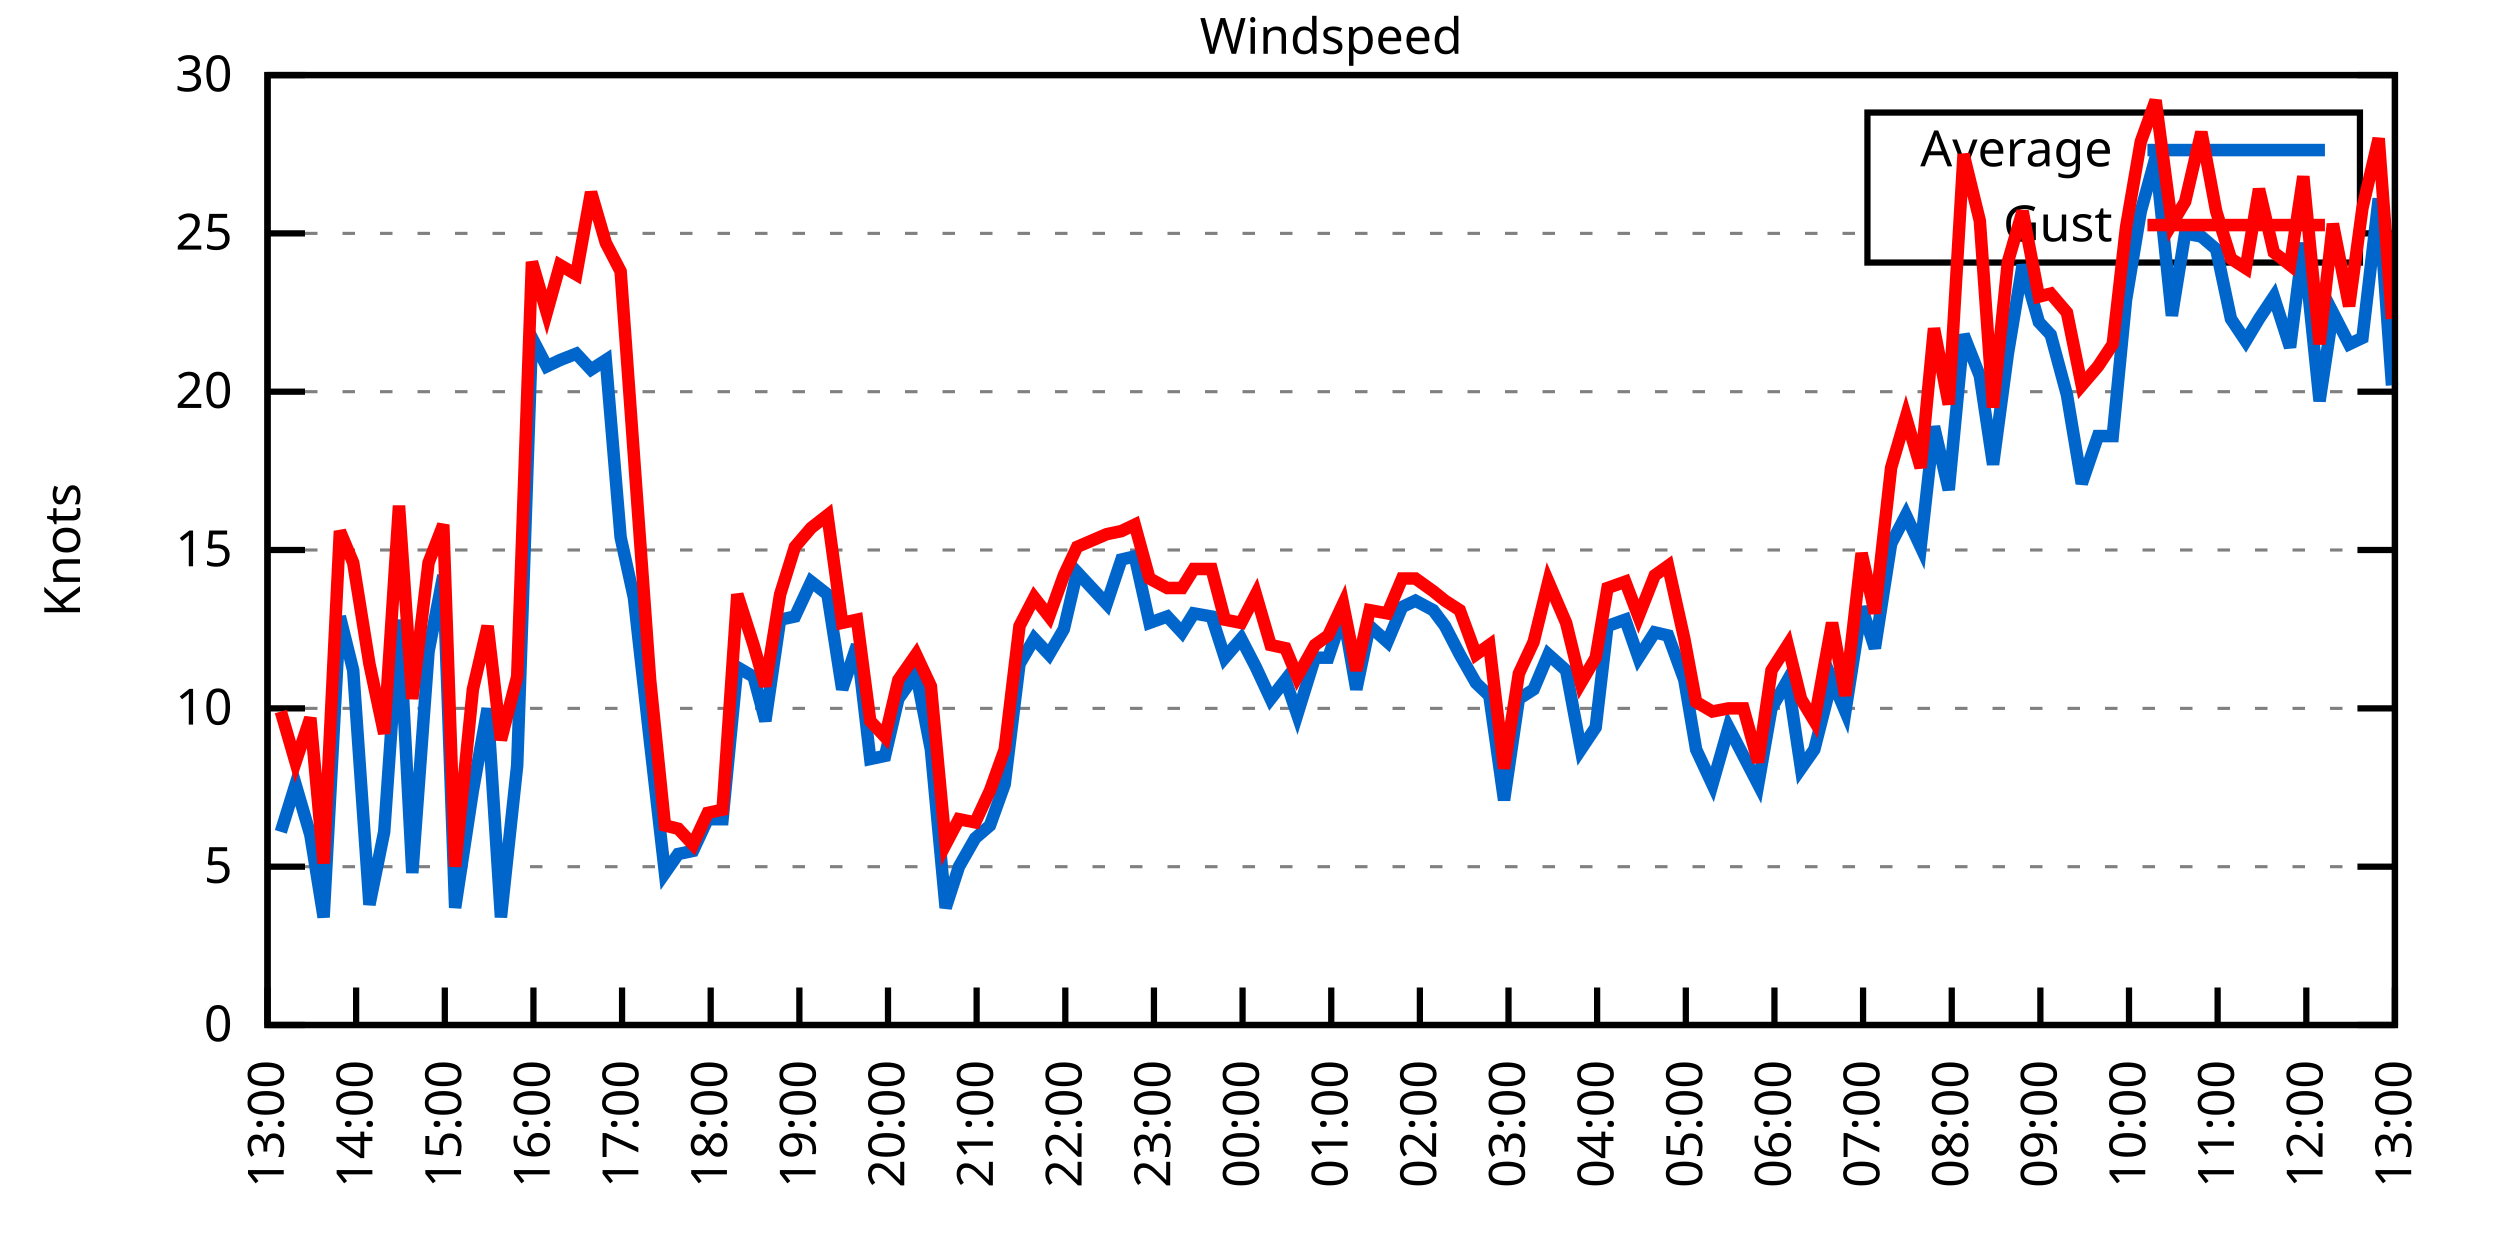
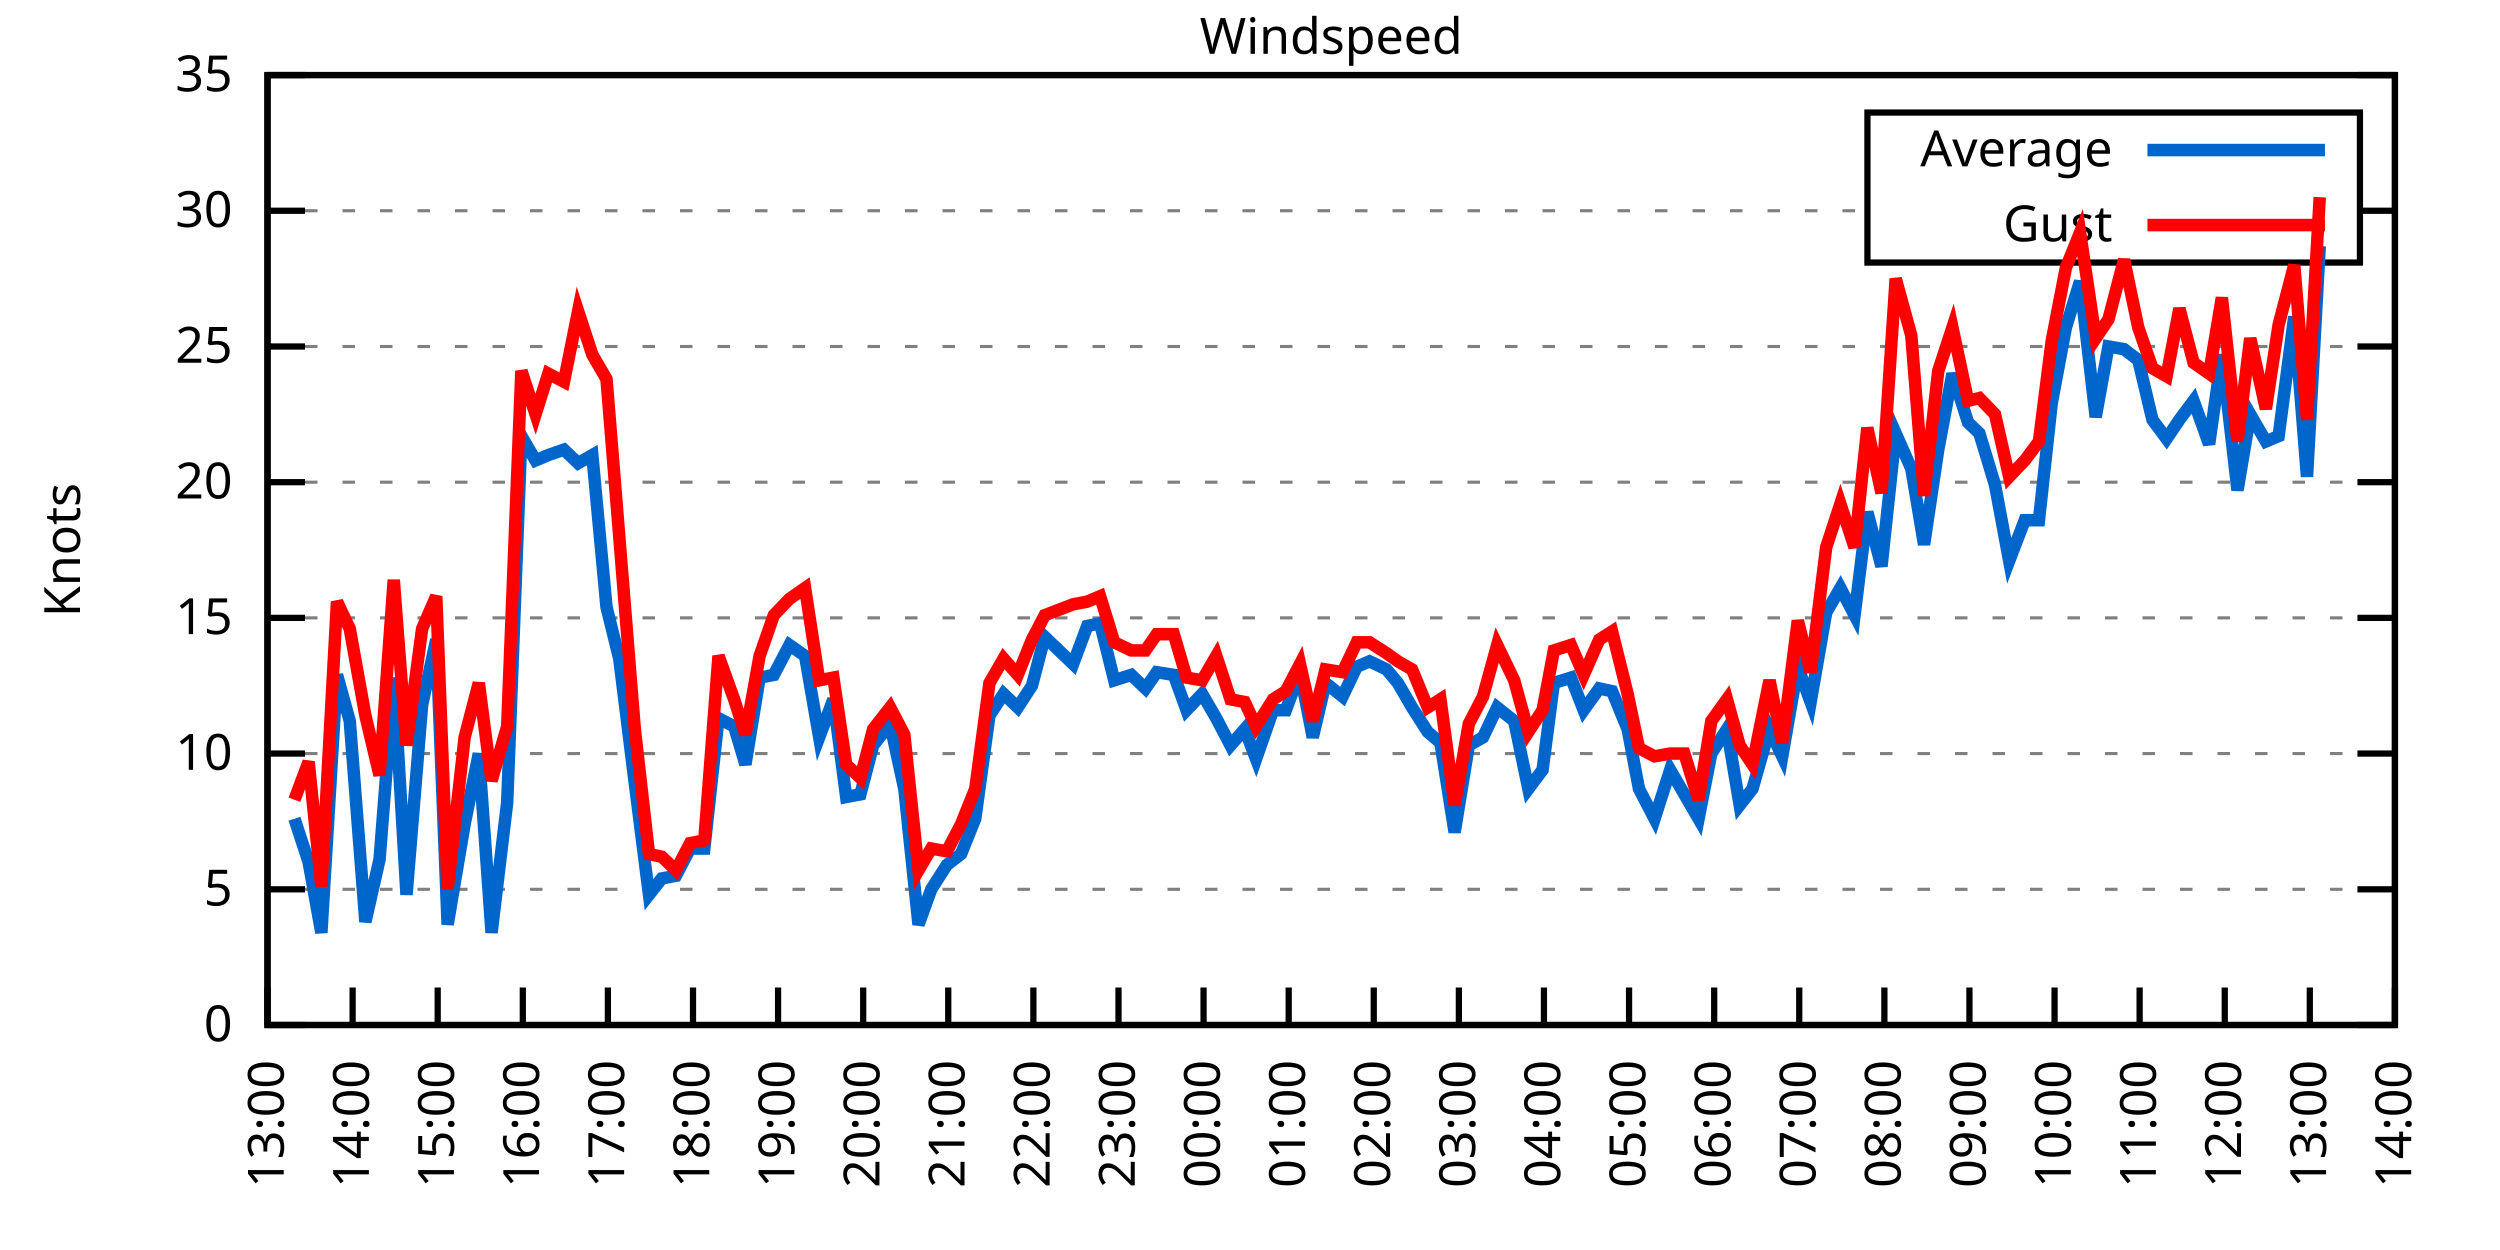
<svg xmlns="http://www.w3.org/2000/svg" xmlns:xlink="http://www.w3.org/1999/xlink" width="400" height="200" viewBox="0 0 400 200">
  <g id="gnuplot_canvas">
    <rect x="0" y="0" width="400" height="200" fill="none" />
    <defs>
      <circle id="gpDot" r="0.5" stroke-width="0.5" stroke="currentColor" />
      <path id="gpPt0" stroke-width="0.333" stroke="currentColor" d="M-1,0 h2 M0,-1 v2" />
      <path id="gpPt1" stroke-width="0.333" stroke="currentColor" d="M-1,-1 L1,1 M1,-1 L-1,1" />
      <path id="gpPt2" stroke-width="0.333" stroke="currentColor" d="M-1,0 L1,0 M0,-1 L0,1 M-1,-1 L1,1 M-1,1 L1,-1" />
      <rect id="gpPt3" stroke-width="0.333" stroke="currentColor" x="-1" y="-1" width="2" height="2" />
      <rect id="gpPt4" stroke-width="0.333" stroke="currentColor" fill="currentColor" x="-1" y="-1" width="2" height="2" />
      <circle id="gpPt5" stroke-width="0.333" stroke="currentColor" cx="0" cy="0" r="1" />
      <use xlink:href="#gpPt5" id="gpPt6" fill="currentColor" stroke="none" />
      <path id="gpPt7" stroke-width="0.333" stroke="currentColor" d="M0,-1.33 L-1.33,0.67 L1.33,0.67 z" />
      <use xlink:href="#gpPt7" id="gpPt8" fill="currentColor" stroke="none" />
      <use xlink:href="#gpPt7" id="gpPt9" stroke="currentColor" transform="rotate(180)" />
      <use xlink:href="#gpPt9" id="gpPt10" fill="currentColor" stroke="none" />
      <use xlink:href="#gpPt3" id="gpPt11" stroke="currentColor" transform="rotate(45)" />
      <use xlink:href="#gpPt11" id="gpPt12" fill="currentColor" stroke="none" />
      <path id="gpPt13" stroke-width="0.333" stroke="currentColor" d="M0,1.330 L1.265,0.411 L0.782,-1.067 L-0.782,-1.076 L-1.265,0.411 z" />
      <use xlink:href="#gpPt13" id="gpPt14" fill="currentColor" stroke="none" />
      <filter id="textbox" filterUnits="objectBoundingBox" x="0" y="0" height="1" width="1">
        <feFlood flood-color="white" flood-opacity="1" result="bgnd" />
        <feComposite in="SourceGraphic" in2="bgnd" operator="atop" />
      </filter>
      <filter id="greybox" filterUnits="objectBoundingBox" x="0" y="0" height="1" width="1">
        <feFlood flood-color="lightgrey" flood-opacity="1" result="grey" />
        <feComposite in="SourceGraphic" in2="grey" operator="atop" />
      </filter>
    </defs>
    <g fill="none" color="white" stroke="currentColor" stroke-width="1.00" stroke-linecap="butt" stroke-linejoin="miter">
</g>
    <g fill="none" color="black" stroke="currentColor" stroke-width="1.00" stroke-linecap="butt" stroke-linejoin="miter">
      <g stroke="none" shape-rendering="crispEdges">
        <polygon fill="rgb(255, 255, 255)" points="42.80,164.00 383.18,164.00 383.18,12.02 42.80,12.02 " />
      </g>
    </g>
    <g fill="none" color="black" stroke="currentColor" stroke-width="1.00" stroke-linecap="butt" stroke-linejoin="miter">
</g>
    <g fill="none" color="black" stroke="black" stroke-width="0.50" stroke-linecap="butt" stroke-linejoin="miter">
</g>
    <g fill="none" color="gray" stroke="currentColor" stroke-width="0.50" stroke-linecap="butt" stroke-linejoin="miter">
      <path stroke="gray" stroke-dasharray="2,4" class="gridline" d="M42.80,164.00 L383.19,164.00  " />
    </g>
    <g fill="none" color="gray" stroke="gray" stroke-width="1.00" stroke-linecap="butt" stroke-linejoin="miter">
</g>
    <g fill="none" color="black" stroke="currentColor" stroke-width="1.00" stroke-linecap="butt" stroke-linejoin="miter">
      <path stroke="black" d="M42.80,164.00 L48.80,164.00 M383.19,164.00 L377.19,164.00  " />
      <g transform="translate(37.20,166.60)" stroke="none" fill="black" font-family="Sans" font-size="8.00" text-anchor="end">
        <text>
          <tspan font-family="Sans"> 0</tspan>
        </text>
      </g>
    </g>
    <g fill="none" color="black" stroke="currentColor" stroke-width="1.00" stroke-linecap="butt" stroke-linejoin="miter">
</g>
    <g fill="none" color="black" stroke="black" stroke-width="0.50" stroke-linecap="butt" stroke-linejoin="miter">
</g>
    <g fill="none" color="gray" stroke="currentColor" stroke-width="0.50" stroke-linecap="butt" stroke-linejoin="miter">
-       <path stroke="gray" stroke-dasharray="2,4" class="gridline" d="M42.80,138.67 L383.19,138.67  " />
-     </g>
-     <g fill="none" color="gray" stroke="gray" stroke-width="1.00" stroke-linecap="butt" stroke-linejoin="miter">
- </g>
-     <g fill="none" color="black" stroke="currentColor" stroke-width="1.00" stroke-linecap="butt" stroke-linejoin="miter">
-       <path stroke="black" d="M42.80,138.67 L48.80,138.67 M383.19,138.67 L377.19,138.67  " />
-       <g transform="translate(37.20,141.27)" stroke="none" fill="black" font-family="Sans" font-size="8.00" text-anchor="end">
+       <path stroke="gray" stroke-dasharray="2,4" class="gridline" d="M42.80,142.29 L383.19,142.29  " />
+     </g>
+     <g fill="none" color="gray" stroke="gray" stroke-width="1.00" stroke-linecap="butt" stroke-linejoin="miter">
+ </g>
+     <g fill="none" color="black" stroke="currentColor" stroke-width="1.00" stroke-linecap="butt" stroke-linejoin="miter">
+       <path stroke="black" d="M42.80,142.29 L48.80,142.29 M383.19,142.29 L377.19,142.29  " />
+       <g transform="translate(37.20,144.89)" stroke="none" fill="black" font-family="Sans" font-size="8.00" text-anchor="end">
        <text>
          <tspan font-family="Sans"> 5</tspan>
        </text>
      </g>
    </g>
    <g fill="none" color="black" stroke="currentColor" stroke-width="1.00" stroke-linecap="butt" stroke-linejoin="miter">
</g>
    <g fill="none" color="black" stroke="black" stroke-width="0.50" stroke-linecap="butt" stroke-linejoin="miter">
</g>
    <g fill="none" color="gray" stroke="currentColor" stroke-width="0.50" stroke-linecap="butt" stroke-linejoin="miter">
-       <path stroke="gray" stroke-dasharray="2,4" class="gridline" d="M42.80,113.34 L383.19,113.34  " />
-     </g>
-     <g fill="none" color="gray" stroke="gray" stroke-width="1.00" stroke-linecap="butt" stroke-linejoin="miter">
- </g>
-     <g fill="none" color="black" stroke="currentColor" stroke-width="1.00" stroke-linecap="butt" stroke-linejoin="miter">
-       <path stroke="black" d="M42.80,113.34 L48.80,113.34 M383.19,113.34 L377.19,113.34  " />
-       <g transform="translate(37.20,115.94)" stroke="none" fill="black" font-family="Sans" font-size="8.00" text-anchor="end">
+       <path stroke="gray" stroke-dasharray="2,4" class="gridline" d="M42.80,120.57 L383.19,120.57  " />
+     </g>
+     <g fill="none" color="gray" stroke="gray" stroke-width="1.00" stroke-linecap="butt" stroke-linejoin="miter">
+ </g>
+     <g fill="none" color="black" stroke="currentColor" stroke-width="1.00" stroke-linecap="butt" stroke-linejoin="miter">
+       <path stroke="black" d="M42.80,120.57 L48.80,120.57 M383.19,120.57 L377.19,120.57  " />
+       <g transform="translate(37.20,123.17)" stroke="none" fill="black" font-family="Sans" font-size="8.00" text-anchor="end">
        <text>
          <tspan font-family="Sans"> 10</tspan>
        </text>
      </g>
    </g>
    <g fill="none" color="black" stroke="currentColor" stroke-width="1.00" stroke-linecap="butt" stroke-linejoin="miter">
</g>
    <g fill="none" color="black" stroke="black" stroke-width="0.50" stroke-linecap="butt" stroke-linejoin="miter">
</g>
    <g fill="none" color="gray" stroke="currentColor" stroke-width="0.50" stroke-linecap="butt" stroke-linejoin="miter">
-       <path stroke="gray" stroke-dasharray="2,4" class="gridline" d="M42.80,88.00 L383.19,88.00  " />
-     </g>
-     <g fill="none" color="gray" stroke="gray" stroke-width="1.00" stroke-linecap="butt" stroke-linejoin="miter">
- </g>
-     <g fill="none" color="black" stroke="currentColor" stroke-width="1.00" stroke-linecap="butt" stroke-linejoin="miter">
-       <path stroke="black" d="M42.80,88.00 L48.80,88.00 M383.19,88.00 L377.19,88.00  " />
-       <g transform="translate(37.20,90.60)" stroke="none" fill="black" font-family="Sans" font-size="8.00" text-anchor="end">
+       <path stroke="gray" stroke-dasharray="2,4" class="gridline" d="M42.80,98.86 L383.19,98.86  " />
+     </g>
+     <g fill="none" color="gray" stroke="gray" stroke-width="1.00" stroke-linecap="butt" stroke-linejoin="miter">
+ </g>
+     <g fill="none" color="black" stroke="currentColor" stroke-width="1.00" stroke-linecap="butt" stroke-linejoin="miter">
+       <path stroke="black" d="M42.80,98.86 L48.80,98.86 M383.19,98.86 L377.19,98.86  " />
+       <g transform="translate(37.20,101.46)" stroke="none" fill="black" font-family="Sans" font-size="8.00" text-anchor="end">
        <text>
          <tspan font-family="Sans"> 15</tspan>
        </text>
      </g>
    </g>
    <g fill="none" color="black" stroke="currentColor" stroke-width="1.00" stroke-linecap="butt" stroke-linejoin="miter">
</g>
    <g fill="none" color="black" stroke="black" stroke-width="0.50" stroke-linecap="butt" stroke-linejoin="miter">
</g>
    <g fill="none" color="gray" stroke="currentColor" stroke-width="0.50" stroke-linecap="butt" stroke-linejoin="miter">
-       <path stroke="gray" stroke-dasharray="2,4" class="gridline" d="M42.80,62.67 L383.19,62.67  " />
-     </g>
-     <g fill="none" color="gray" stroke="gray" stroke-width="1.00" stroke-linecap="butt" stroke-linejoin="miter">
- </g>
-     <g fill="none" color="black" stroke="currentColor" stroke-width="1.00" stroke-linecap="butt" stroke-linejoin="miter">
-       <path stroke="black" d="M42.80,62.67 L48.80,62.67 M383.19,62.67 L377.19,62.67  " />
-       <g transform="translate(37.20,65.27)" stroke="none" fill="black" font-family="Sans" font-size="8.00" text-anchor="end">
+       <path stroke="gray" stroke-dasharray="2,4" class="gridline" d="M42.80,77.15 L383.19,77.15  " />
+     </g>
+     <g fill="none" color="gray" stroke="gray" stroke-width="1.00" stroke-linecap="butt" stroke-linejoin="miter">
+ </g>
+     <g fill="none" color="black" stroke="currentColor" stroke-width="1.00" stroke-linecap="butt" stroke-linejoin="miter">
+       <path stroke="black" d="M42.80,77.15 L48.80,77.15 M383.19,77.15 L377.19,77.15  " />
+       <g transform="translate(37.20,79.75)" stroke="none" fill="black" font-family="Sans" font-size="8.00" text-anchor="end">
        <text>
          <tspan font-family="Sans"> 20</tspan>
        </text>
      </g>
    </g>
    <g fill="none" color="black" stroke="currentColor" stroke-width="1.00" stroke-linecap="butt" stroke-linejoin="miter">
</g>
    <g fill="none" color="black" stroke="black" stroke-width="0.50" stroke-linecap="butt" stroke-linejoin="miter">
</g>
    <g fill="none" color="gray" stroke="currentColor" stroke-width="0.50" stroke-linecap="butt" stroke-linejoin="miter">
-       <path stroke="gray" stroke-dasharray="2,4" class="gridline" d="M42.80,37.34 L298.79,37.34 M377.59,37.34 L383.19,37.34  " />
-     </g>
-     <g fill="none" color="gray" stroke="gray" stroke-width="1.00" stroke-linecap="butt" stroke-linejoin="miter">
- </g>
-     <g fill="none" color="black" stroke="currentColor" stroke-width="1.00" stroke-linecap="butt" stroke-linejoin="miter">
-       <path stroke="black" d="M42.80,37.34 L48.80,37.34 M383.19,37.34 L377.19,37.34  " />
-       <g transform="translate(37.20,39.94)" stroke="none" fill="black" font-family="Sans" font-size="8.00" text-anchor="end">
+       <path stroke="gray" stroke-dasharray="2,4" class="gridline" d="M42.80,55.44 L383.19,55.44  " />
+     </g>
+     <g fill="none" color="gray" stroke="gray" stroke-width="1.00" stroke-linecap="butt" stroke-linejoin="miter">
+ </g>
+     <g fill="none" color="black" stroke="currentColor" stroke-width="1.00" stroke-linecap="butt" stroke-linejoin="miter">
+       <path stroke="black" d="M42.80,55.44 L48.80,55.44 M383.19,55.44 L377.19,55.44  " />
+       <g transform="translate(37.20,58.04)" stroke="none" fill="black" font-family="Sans" font-size="8.00" text-anchor="end">
        <text>
          <tspan font-family="Sans"> 25</tspan>
+         </text>
+       </g>
+     </g>
+     <g fill="none" color="black" stroke="currentColor" stroke-width="1.00" stroke-linecap="butt" stroke-linejoin="miter">
+ </g>
+     <g fill="none" color="black" stroke="black" stroke-width="0.50" stroke-linecap="butt" stroke-linejoin="miter">
+ </g>
+     <g fill="none" color="gray" stroke="currentColor" stroke-width="0.50" stroke-linecap="butt" stroke-linejoin="miter">
+       <path stroke="gray" stroke-dasharray="2,4" class="gridline" d="M42.80,33.72 L298.79,33.72 M377.59,33.72 L383.19,33.72  " />
+     </g>
+     <g fill="none" color="gray" stroke="gray" stroke-width="1.00" stroke-linecap="butt" stroke-linejoin="miter">
+ </g>
+     <g fill="none" color="black" stroke="currentColor" stroke-width="1.00" stroke-linecap="butt" stroke-linejoin="miter">
+       <path stroke="black" d="M42.80,33.72 L48.80,33.72 M383.19,33.72 L377.19,33.72  " />
+       <g transform="translate(37.20,36.32)" stroke="none" fill="black" font-family="Sans" font-size="8.00" text-anchor="end">
+         <text>
+           <tspan font-family="Sans"> 30</tspan>
        </text>
      </g>
    </g>
    <g fill="none" color="black" stroke="currentColor" stroke-width="1.00" stroke-linecap="butt" stroke-linejoin="miter">
</g>
    <g fill="none" color="black" stroke="black" stroke-width="0.50" stroke-linecap="butt" stroke-linejoin="miter">
</g>
    <g fill="none" color="gray" stroke="currentColor" stroke-width="0.50" stroke-linecap="butt" stroke-linejoin="miter">
      <path stroke="gray" stroke-dasharray="2,4" class="gridline" d="M42.80,12.01 L383.19,12.01  " />
    </g>
    <g fill="none" color="gray" stroke="gray" stroke-width="1.00" stroke-linecap="butt" stroke-linejoin="miter">
</g>
    <g fill="none" color="black" stroke="currentColor" stroke-width="1.00" stroke-linecap="butt" stroke-linejoin="miter">
      <path stroke="black" d="M42.80,12.01 L48.80,12.01 M383.19,12.01 L377.19,12.01  " />
      <g transform="translate(37.20,14.61)" stroke="none" fill="black" font-family="Sans" font-size="8.00" text-anchor="end">
        <text>
-           <tspan font-family="Sans"> 30</tspan>
+           <tspan font-family="Sans"> 35</tspan>
        </text>
      </g>
    </g>
    <g fill="none" color="black" stroke="currentColor" stroke-width="1.00" stroke-linecap="butt" stroke-linejoin="miter">
      <path stroke="black" d="M42.80,164.00 L42.80,158.00  " />
      <g transform="translate(45.40,169.60) rotate(270.00)" stroke="none" fill="black" font-family="Sans" font-size="8.00" text-anchor="end">
        <text>
          <tspan font-family="Sans">13:00</tspan>
        </text>
      </g>
    </g>
    <g fill="none" color="black" stroke="currentColor" stroke-width="1.00" stroke-linecap="butt" stroke-linejoin="miter">
-       <path stroke="black" d="M56.98,164.00 L56.98,158.00  " />
-       <g transform="translate(59.58,169.60) rotate(270.00)" stroke="none" fill="black" font-family="Sans" font-size="8.00" text-anchor="end">
+       <path stroke="black" d="M56.42,164.00 L56.42,158.00  " />
+       <g transform="translate(59.02,169.60) rotate(270.00)" stroke="none" fill="black" font-family="Sans" font-size="8.00" text-anchor="end">
        <text>
          <tspan font-family="Sans">14:00</tspan>
        </text>
      </g>
    </g>
    <g fill="none" color="black" stroke="currentColor" stroke-width="1.00" stroke-linecap="butt" stroke-linejoin="miter">
-       <path stroke="black" d="M71.17,164.00 L71.17,158.00  " />
-       <g transform="translate(73.77,169.60) rotate(270.00)" stroke="none" fill="black" font-family="Sans" font-size="8.00" text-anchor="end">
+       <path stroke="black" d="M70.03,164.00 L70.03,158.00  " />
+       <g transform="translate(72.63,169.60) rotate(270.00)" stroke="none" fill="black" font-family="Sans" font-size="8.00" text-anchor="end">
        <text>
          <tspan font-family="Sans">15:00</tspan>
        </text>
      </g>
    </g>
    <g fill="none" color="black" stroke="currentColor" stroke-width="1.00" stroke-linecap="butt" stroke-linejoin="miter">
-       <path stroke="black" d="M85.35,164.00 L85.35,158.00  " />
-       <g transform="translate(87.95,169.60) rotate(270.00)" stroke="none" fill="black" font-family="Sans" font-size="8.00" text-anchor="end">
+       <path stroke="black" d="M83.65,164.00 L83.65,158.00  " />
+       <g transform="translate(86.25,169.60) rotate(270.00)" stroke="none" fill="black" font-family="Sans" font-size="8.00" text-anchor="end">
        <text>
          <tspan font-family="Sans">16:00</tspan>
        </text>
      </g>
    </g>
    <g fill="none" color="black" stroke="currentColor" stroke-width="1.00" stroke-linecap="butt" stroke-linejoin="miter">
-       <path stroke="black" d="M99.53,164.00 L99.53,158.00  " />
-       <g transform="translate(102.13,169.60) rotate(270.00)" stroke="none" fill="black" font-family="Sans" font-size="8.00" text-anchor="end">
+       <path stroke="black" d="M97.26,164.00 L97.26,158.00  " />
+       <g transform="translate(99.86,169.60) rotate(270.00)" stroke="none" fill="black" font-family="Sans" font-size="8.00" text-anchor="end">
        <text>
          <tspan font-family="Sans">17:00</tspan>
        </text>
      </g>
    </g>
    <g fill="none" color="black" stroke="currentColor" stroke-width="1.00" stroke-linecap="butt" stroke-linejoin="miter">
-       <path stroke="black" d="M113.71,164.00 L113.71,158.00  " />
-       <g transform="translate(116.31,169.60) rotate(270.00)" stroke="none" fill="black" font-family="Sans" font-size="8.00" text-anchor="end">
+       <path stroke="black" d="M110.88,164.00 L110.88,158.00  " />
+       <g transform="translate(113.48,169.60) rotate(270.00)" stroke="none" fill="black" font-family="Sans" font-size="8.00" text-anchor="end">
        <text>
          <tspan font-family="Sans">18:00</tspan>
        </text>
      </g>
    </g>
    <g fill="none" color="black" stroke="currentColor" stroke-width="1.00" stroke-linecap="butt" stroke-linejoin="miter">
-       <path stroke="black" d="M127.90,164.00 L127.90,158.00  " />
-       <g transform="translate(130.50,169.60) rotate(270.00)" stroke="none" fill="black" font-family="Sans" font-size="8.00" text-anchor="end">
+       <path stroke="black" d="M124.49,164.00 L124.49,158.00  " />
+       <g transform="translate(127.09,169.60) rotate(270.00)" stroke="none" fill="black" font-family="Sans" font-size="8.00" text-anchor="end">
        <text>
          <tspan font-family="Sans">19:00</tspan>
        </text>
      </g>
    </g>
    <g fill="none" color="black" stroke="currentColor" stroke-width="1.00" stroke-linecap="butt" stroke-linejoin="miter">
-       <path stroke="black" d="M142.08,164.00 L142.08,158.00  " />
-       <g transform="translate(144.68,169.60) rotate(270.00)" stroke="none" fill="black" font-family="Sans" font-size="8.00" text-anchor="end">
+       <path stroke="black" d="M138.11,164.00 L138.11,158.00  " />
+       <g transform="translate(140.71,169.60) rotate(270.00)" stroke="none" fill="black" font-family="Sans" font-size="8.00" text-anchor="end">
        <text>
          <tspan font-family="Sans">20:00</tspan>
        </text>
      </g>
    </g>
    <g fill="none" color="black" stroke="currentColor" stroke-width="1.00" stroke-linecap="butt" stroke-linejoin="miter">
-       <path stroke="black" d="M156.26,164.00 L156.26,158.00  " />
-       <g transform="translate(158.86,169.60) rotate(270.00)" stroke="none" fill="black" font-family="Sans" font-size="8.00" text-anchor="end">
+       <path stroke="black" d="M151.72,164.00 L151.72,158.00  " />
+       <g transform="translate(154.32,169.60) rotate(270.00)" stroke="none" fill="black" font-family="Sans" font-size="8.00" text-anchor="end">
        <text>
          <tspan font-family="Sans">21:00</tspan>
        </text>
      </g>
    </g>
    <g fill="none" color="black" stroke="currentColor" stroke-width="1.00" stroke-linecap="butt" stroke-linejoin="miter">
-       <path stroke="black" d="M170.45,164.00 L170.45,158.00  " />
-       <g transform="translate(173.05,169.60) rotate(270.00)" stroke="none" fill="black" font-family="Sans" font-size="8.00" text-anchor="end">
+       <path stroke="black" d="M165.34,164.00 L165.34,158.00  " />
+       <g transform="translate(167.94,169.60) rotate(270.00)" stroke="none" fill="black" font-family="Sans" font-size="8.00" text-anchor="end">
        <text>
          <tspan font-family="Sans">22:00</tspan>
        </text>
      </g>
    </g>
    <g fill="none" color="black" stroke="currentColor" stroke-width="1.00" stroke-linecap="butt" stroke-linejoin="miter">
-       <path stroke="black" d="M184.63,164.00 L184.63,158.00  " />
-       <g transform="translate(187.23,169.60) rotate(270.00)" stroke="none" fill="black" font-family="Sans" font-size="8.00" text-anchor="end">
+       <path stroke="black" d="M178.96,164.00 L178.96,158.00  " />
+       <g transform="translate(181.56,169.60) rotate(270.00)" stroke="none" fill="black" font-family="Sans" font-size="8.00" text-anchor="end">
        <text>
          <tspan font-family="Sans">23:00</tspan>
        </text>
      </g>
    </g>
    <g fill="none" color="black" stroke="currentColor" stroke-width="1.00" stroke-linecap="butt" stroke-linejoin="miter">
-       <path stroke="black" d="M198.81,164.00 L198.81,158.00  " />
-       <g transform="translate(201.41,169.60) rotate(270.00)" stroke="none" fill="black" font-family="Sans" font-size="8.00" text-anchor="end">
+       <path stroke="black" d="M192.57,164.00 L192.57,158.00  " />
+       <g transform="translate(195.17,169.60) rotate(270.00)" stroke="none" fill="black" font-family="Sans" font-size="8.00" text-anchor="end">
        <text>
          <tspan font-family="Sans">00:00</tspan>
        </text>
      </g>
    </g>
    <g fill="none" color="black" stroke="currentColor" stroke-width="1.00" stroke-linecap="butt" stroke-linejoin="miter">
-       <path stroke="black" d="M213.00,164.00 L213.00,158.00  " />
-       <g transform="translate(215.60,169.60) rotate(270.00)" stroke="none" fill="black" font-family="Sans" font-size="8.00" text-anchor="end">
+       <path stroke="black" d="M206.19,164.00 L206.19,158.00  " />
+       <g transform="translate(208.79,169.60) rotate(270.00)" stroke="none" fill="black" font-family="Sans" font-size="8.00" text-anchor="end">
        <text>
          <tspan font-family="Sans">01:00</tspan>
        </text>
      </g>
    </g>
    <g fill="none" color="black" stroke="currentColor" stroke-width="1.00" stroke-linecap="butt" stroke-linejoin="miter">
-       <path stroke="black" d="M227.18,164.00 L227.18,158.00  " />
-       <g transform="translate(229.78,169.60) rotate(270.00)" stroke="none" fill="black" font-family="Sans" font-size="8.00" text-anchor="end">
+       <path stroke="black" d="M219.80,164.00 L219.80,158.00  " />
+       <g transform="translate(222.40,169.60) rotate(270.00)" stroke="none" fill="black" font-family="Sans" font-size="8.00" text-anchor="end">
        <text>
          <tspan font-family="Sans">02:00</tspan>
        </text>
      </g>
    </g>
    <g fill="none" color="black" stroke="currentColor" stroke-width="1.00" stroke-linecap="butt" stroke-linejoin="miter">
-       <path stroke="black" d="M241.36,164.00 L241.36,158.00  " />
-       <g transform="translate(243.96,169.60) rotate(270.00)" stroke="none" fill="black" font-family="Sans" font-size="8.00" text-anchor="end">
+       <path stroke="black" d="M233.42,164.00 L233.42,158.00  " />
+       <g transform="translate(236.02,169.60) rotate(270.00)" stroke="none" fill="black" font-family="Sans" font-size="8.00" text-anchor="end">
        <text>
          <tspan font-family="Sans">03:00</tspan>
        </text>
      </g>
    </g>
    <g fill="none" color="black" stroke="currentColor" stroke-width="1.00" stroke-linecap="butt" stroke-linejoin="miter">
-       <path stroke="black" d="M255.54,164.00 L255.54,158.00  " />
-       <g transform="translate(258.14,169.60) rotate(270.00)" stroke="none" fill="black" font-family="Sans" font-size="8.00" text-anchor="end">
+       <path stroke="black" d="M247.03,164.00 L247.03,158.00  " />
+       <g transform="translate(249.63,169.60) rotate(270.00)" stroke="none" fill="black" font-family="Sans" font-size="8.00" text-anchor="end">
        <text>
          <tspan font-family="Sans">04:00</tspan>
        </text>
      </g>
    </g>
    <g fill="none" color="black" stroke="currentColor" stroke-width="1.00" stroke-linecap="butt" stroke-linejoin="miter">
-       <path stroke="black" d="M269.73,164.00 L269.73,158.00  " />
-       <g transform="translate(272.33,169.60) rotate(270.00)" stroke="none" fill="black" font-family="Sans" font-size="8.00" text-anchor="end">
+       <path stroke="black" d="M260.65,164.00 L260.65,158.00  " />
+       <g transform="translate(263.25,169.60) rotate(270.00)" stroke="none" fill="black" font-family="Sans" font-size="8.00" text-anchor="end">
        <text>
          <tspan font-family="Sans">05:00</tspan>
        </text>
      </g>
    </g>
    <g fill="none" color="black" stroke="currentColor" stroke-width="1.00" stroke-linecap="butt" stroke-linejoin="miter">
-       <path stroke="black" d="M283.91,164.00 L283.91,158.00  " />
-       <g transform="translate(286.51,169.60) rotate(270.00)" stroke="none" fill="black" font-family="Sans" font-size="8.00" text-anchor="end">
+       <path stroke="black" d="M274.27,164.00 L274.27,158.00  " />
+       <g transform="translate(276.87,169.60) rotate(270.00)" stroke="none" fill="black" font-family="Sans" font-size="8.00" text-anchor="end">
        <text>
          <tspan font-family="Sans">06:00</tspan>
        </text>
      </g>
    </g>
    <g fill="none" color="black" stroke="currentColor" stroke-width="1.00" stroke-linecap="butt" stroke-linejoin="miter">
-       <path stroke="black" d="M298.09,164.00 L298.09,158.00  " />
-       <g transform="translate(300.69,169.60) rotate(270.00)" stroke="none" fill="black" font-family="Sans" font-size="8.00" text-anchor="end">
+       <path stroke="black" d="M287.88,164.00 L287.88,158.00  " />
+       <g transform="translate(290.48,169.60) rotate(270.00)" stroke="none" fill="black" font-family="Sans" font-size="8.00" text-anchor="end">
        <text>
          <tspan font-family="Sans">07:00</tspan>
        </text>
      </g>
    </g>
    <g fill="none" color="black" stroke="currentColor" stroke-width="1.00" stroke-linecap="butt" stroke-linejoin="miter">
-       <path stroke="black" d="M312.28,164.00 L312.28,158.00  " />
-       <g transform="translate(314.88,169.60) rotate(270.00)" stroke="none" fill="black" font-family="Sans" font-size="8.00" text-anchor="end">
+       <path stroke="black" d="M301.50,164.00 L301.50,158.00  " />
+       <g transform="translate(304.10,169.60) rotate(270.00)" stroke="none" fill="black" font-family="Sans" font-size="8.00" text-anchor="end">
        <text>
          <tspan font-family="Sans">08:00</tspan>
        </text>
      </g>
    </g>
    <g fill="none" color="black" stroke="currentColor" stroke-width="1.00" stroke-linecap="butt" stroke-linejoin="miter">
-       <path stroke="black" d="M326.46,164.00 L326.46,158.00  " />
-       <g transform="translate(329.06,169.60) rotate(270.00)" stroke="none" fill="black" font-family="Sans" font-size="8.00" text-anchor="end">
+       <path stroke="black" d="M315.11,164.00 L315.11,158.00  " />
+       <g transform="translate(317.71,169.60) rotate(270.00)" stroke="none" fill="black" font-family="Sans" font-size="8.00" text-anchor="end">
        <text>
          <tspan font-family="Sans">09:00</tspan>
        </text>
      </g>
    </g>
    <g fill="none" color="black" stroke="currentColor" stroke-width="1.00" stroke-linecap="butt" stroke-linejoin="miter">
-       <path stroke="black" d="M340.64,164.00 L340.64,158.00  " />
-       <g transform="translate(343.24,169.60) rotate(270.00)" stroke="none" fill="black" font-family="Sans" font-size="8.00" text-anchor="end">
+       <path stroke="black" d="M328.73,164.00 L328.73,158.00  " />
+       <g transform="translate(331.33,169.60) rotate(270.00)" stroke="none" fill="black" font-family="Sans" font-size="8.00" text-anchor="end">
        <text>
          <tspan font-family="Sans">10:00</tspan>
        </text>
      </g>
    </g>
    <g fill="none" color="black" stroke="currentColor" stroke-width="1.00" stroke-linecap="butt" stroke-linejoin="miter">
-       <path stroke="black" d="M354.82,164.00 L354.82,158.00  " />
-       <g transform="translate(357.42,169.60) rotate(270.00)" stroke="none" fill="black" font-family="Sans" font-size="8.00" text-anchor="end">
+       <path stroke="black" d="M342.34,164.00 L342.34,158.00  " />
+       <g transform="translate(344.94,169.60) rotate(270.00)" stroke="none" fill="black" font-family="Sans" font-size="8.00" text-anchor="end">
        <text>
          <tspan font-family="Sans">11:00</tspan>
        </text>
      </g>
    </g>
    <g fill="none" color="black" stroke="currentColor" stroke-width="1.00" stroke-linecap="butt" stroke-linejoin="miter">
-       <path stroke="black" d="M369.01,164.00 L369.01,158.00  " />
-       <g transform="translate(371.61,169.60) rotate(270.00)" stroke="none" fill="black" font-family="Sans" font-size="8.00" text-anchor="end">
+       <path stroke="black" d="M355.96,164.00 L355.96,158.00  " />
+       <g transform="translate(358.56,169.60) rotate(270.00)" stroke="none" fill="black" font-family="Sans" font-size="8.00" text-anchor="end">
        <text>
          <tspan font-family="Sans">12:00</tspan>
+         </text>
+       </g>
+     </g>
+     <g fill="none" color="black" stroke="currentColor" stroke-width="1.00" stroke-linecap="butt" stroke-linejoin="miter">
+       <path stroke="black" d="M369.57,164.00 L369.57,158.00  " />
+       <g transform="translate(372.17,169.60) rotate(270.00)" stroke="none" fill="black" font-family="Sans" font-size="8.00" text-anchor="end">
+         <text>
+           <tspan font-family="Sans">13:00</tspan>
        </text>
      </g>
    </g>
    <g fill="none" color="black" stroke="currentColor" stroke-width="1.00" stroke-linecap="butt" stroke-linejoin="miter">
      <path stroke="black" d="M383.19,164.00 L383.19,158.00  " />
      <g transform="translate(385.79,169.60) rotate(270.00)" stroke="none" fill="black" font-family="Sans" font-size="8.00" text-anchor="end">
        <text>
-           <tspan font-family="Sans">13:00</tspan>
+           <tspan font-family="Sans">14:00</tspan>
        </text>
      </g>
    </g>
    <g fill="none" color="black" stroke="currentColor" stroke-width="1.00" stroke-linecap="butt" stroke-linejoin="miter">
</g>
    <g fill="none" color="black" stroke="currentColor" stroke-width="1.00" stroke-linecap="butt" stroke-linejoin="miter">
      <path stroke="black" d="M42.80,12.01 L42.80,164.00 L383.19,164.00 L383.19,12.01 L42.80,12.01 Z  " />
    </g>
    <g fill="none" color="black" stroke="currentColor" stroke-width="1.00" stroke-linecap="butt" stroke-linejoin="miter">
</g>
    <g fill="none" color="black" stroke="currentColor" stroke-width="1.00" stroke-linecap="butt" stroke-linejoin="miter">
      <path stroke="black" d="M298.79,42.01 L298.79,18.01 L377.59,18.01 L377.59,42.01 L298.79,42.01 Z  " />
    </g>
    <g id="Windspeed_plot_1">
      <g fill="none" color="white" stroke="black" stroke-width="2.00" stroke-linecap="butt" stroke-linejoin="miter">
</g>
      <g fill="none" color="black" stroke="currentColor" stroke-width="2.00" stroke-linecap="butt" stroke-linejoin="miter">
        <g transform="translate(337.99,26.61)" stroke="none" fill="black" font-family="Sans" font-size="8.00" text-anchor="end">
          <text>
            <tspan font-family="Sans">Average</tspan>
          </text>
        </g>
      </g>
      <g fill="none" color="black" stroke="currentColor" stroke-width="2.00" stroke-linecap="butt" stroke-linejoin="miter">
-         <path stroke="rgb(  0, 102, 204)" d="M343.59,24.01 L371.99,24.01 M44.93,133.10 L47.29,125.50 L49.66,133.60 L51.78,146.77 L54.38,98.64 L56.51,107.26   L59.11,144.75 L61.47,133.10 L63.84,99.15 L65.97,139.68 L68.57,104.22 L70.93,92.06 L72.82,145.25 L75.66,126.51   L78.02,113.34 L80.15,146.77 L82.75,122.46 L85.11,54.06 L87.48,58.62 L89.60,57.61 L92.20,56.59 L94.57,59.13   L96.93,57.61 L99.30,85.98 L101.42,95.60 L104.02,118.91 L106.39,139.68 L108.51,136.64 L110.88,136.14 L113.24,131.07   L115.61,131.07 L117.97,106.75 L120.57,108.27 L122.46,115.36 L124.82,99.15 L127.19,98.64 L129.79,93.07 L132.39,95.10   L134.75,110.30 L137.12,103.20 L139.24,121.44 L141.61,120.94 L143.74,111.82 L146.57,107.76 L148.94,119.92 L151.30,145.25   L153.43,138.67 L156.03,134.11 L158.39,132.08 L160.75,125.50 L163.12,106.24 L165.48,102.19 L167.85,104.72 L170.21,100.67   L172.34,91.55 L177.06,96.62 L179.43,89.52 L181.56,89.02 L183.92,99.66 L186.76,98.64 L189.12,101.18 L191.01,98.14   L193.85,98.64 L195.98,105.23 L198.58,102.19 L200.94,106.75 L203.30,111.82 L205.67,108.78 L207.56,114.35 L210.39,105.23   L212.52,105.23 L214.89,98.14 L217.01,110.30 L219.14,100.16 L221.98,102.70 L224.34,97.12 L226.47,96.11 L229.31,97.63   L231.20,100.16 L233.56,104.72 L236.16,109.28 L238.29,111.31 L240.65,128.03 L243.02,111.82 L245.38,110.30 L247.74,104.72   L250.58,107.26 L252.94,119.92 L255.31,116.38 L257.20,100.16 L260.04,99.15 L262.16,105.23 L264.76,101.18 L266.89,101.68   L269.49,108.78 L271.38,119.92 L273.98,125.50 L276.58,116.38 L278.95,120.94 L281.31,125.50 L283.44,113.34 L286.04,108.78   L288.16,122.96 L290.29,119.92 L293.13,108.78 L295.26,113.84 L297.86,97.12 L299.98,103.71 L302.58,86.99 L304.95,82.43   L307.31,87.50 L309.44,68.25 L311.80,78.38 L314.17,53.55 L316.77,60.14 L318.89,74.33 L321.26,56.59 L323.62,42.41   L326.22,51.53 L328.11,53.55 L330.71,63.18 L333.08,77.37 L335.68,69.77 L338.04,69.77 L340.17,47.98 L342.53,33.80   L344.90,25.18 L347.50,50.51 L349.62,37.34 L352.22,37.85 L354.59,39.87 L356.95,51.02 L359.32,54.57 L361.44,51.02   L363.81,47.47 L366.41,55.58 L368.53,38.86 L371.13,64.19 L373.26,50.01 L375.86,55.07 L377.99,54.06 L380.59,31.77   L382.72,61.66  " />
+         <path stroke="rgb(  0, 102, 204)" d="M343.59,24.01 L371.99,24.01 M47.11,131.00 L49.38,137.94 L51.42,149.24 L53.92,107.98 L55.96,115.36 L58.46,147.50   L60.73,137.51 L63.00,108.42 L65.04,143.16 L67.54,112.76 L69.80,102.34 L71.62,147.93 L74.34,131.86 L76.61,120.57   L78.65,149.24 L81.15,128.39 L83.42,69.77 L85.69,73.67 L87.73,72.81 L90.23,71.94 L92.50,74.11 L94.77,72.81   L97.04,97.12 L99.08,105.38 L101.57,125.35 L103.84,143.16 L105.89,140.55 L108.15,140.12 L110.42,135.77 L112.69,135.77   L114.96,114.93 L117.46,116.23 L119.27,122.31 L121.54,108.42 L123.81,107.98 L126.31,103.20 L128.81,104.94 L131.07,117.97   L133.34,111.89 L135.39,127.52 L137.66,127.09 L139.70,119.27 L142.42,115.80 L144.69,126.22 L146.96,147.93 L149.00,142.29   L151.50,138.38 L153.77,136.64 L156.04,131.00 L158.31,114.49 L160.57,111.02 L162.84,113.19 L165.11,109.72 L167.16,101.90   L171.69,106.24 L173.96,100.16 L176.01,99.73 L178.28,108.85 L181.00,107.98 L183.27,110.15 L185.08,107.55 L187.81,107.98   L189.85,113.63 L192.34,111.02 L194.61,114.93 L196.88,119.27 L199.15,116.67 L200.97,121.44 L203.69,113.63 L205.73,113.63   L208.00,107.55 L210.04,117.97 L212.09,109.28 L214.81,111.45 L217.08,106.68 L219.12,105.81 L221.85,107.11 L223.66,109.28   L225.93,113.19 L228.43,117.10 L230.47,118.84 L232.74,133.17 L235.01,119.27 L237.28,117.97 L239.55,113.19 L242.27,115.36   L244.54,126.22 L246.81,123.18 L248.62,109.28 L251.35,108.42 L253.39,113.63 L255.88,110.15 L257.93,110.59 L260.42,116.67   L262.24,126.22 L264.73,131.00 L267.23,123.18 L269.50,127.09 L271.77,131.00 L273.81,120.57 L276.31,116.67 L278.35,128.83   L280.39,126.22 L283.12,116.67 L285.16,121.01 L287.65,106.68 L289.70,112.32 L292.19,97.99 L294.46,94.08 L296.73,98.43   L298.77,81.93 L301.04,90.61 L303.31,69.33 L305.81,74.98 L307.85,87.14 L310.12,71.94 L312.39,59.78 L314.89,67.59   L316.70,69.33 L319.20,77.58 L321.47,89.74 L323.96,83.23 L326.23,83.23 L328.27,64.56 L330.54,52.40 L332.81,45.01   L335.31,66.73 L337.35,55.44 L339.85,55.87 L342.12,57.61 L344.39,67.16 L346.65,70.20 L348.70,67.16 L350.97,64.12   L353.46,71.07 L355.50,56.74 L358.00,78.45 L360.04,66.29 L362.54,70.63 L364.58,69.77 L367.08,50.66 L369.12,76.28   L371.16,39.37  " />
      </g>
    </g>
    <g id="Windspeed_plot_2">
      <g fill="none" color="black" stroke="currentColor" stroke-width="2.00" stroke-linecap="butt" stroke-linejoin="miter">
        <g transform="translate(337.99,38.61)" stroke="none" fill="black" font-family="Sans" font-size="8.00" text-anchor="end">
          <text>
            <tspan font-family="Sans">Gust</tspan>
          </text>
        </g>
      </g>
      <g fill="none" color="black" stroke="currentColor" stroke-width="2.00" stroke-linecap="butt" stroke-linejoin="miter">
-         <path stroke="rgb(255,   0,   0)" d="M343.59,36.01 L371.99,36.01 M44.93,113.84 L47.29,121.95 L49.66,114.86 L51.78,138.16 L54.38,84.97 L56.51,90.03   L59.11,106.24 L61.47,117.39 L63.84,80.91 L65.97,111.82 L68.57,90.03 L70.93,83.95 L72.82,138.67 L75.66,110.30   L78.02,100.16 L80.15,118.40 L82.75,108.27 L85.11,41.90 L87.48,50.01 L89.60,42.41 L92.20,43.93 L94.57,30.76   L96.93,38.86 L99.30,43.42 L101.42,72.81 L104.02,108.78 L106.39,132.08 L108.51,132.59 L110.88,135.12 L113.24,130.06   L115.61,129.55 L117.97,95.10 L120.57,103.20 L122.46,109.79 L124.82,95.10 L127.19,87.50 L129.79,84.46 L132.39,82.43   L134.75,99.66 L137.12,99.15 L139.24,115.36 L141.61,117.90 L143.74,108.78 L146.57,104.72 L148.94,109.79 L151.30,135.12   L153.43,131.07 L156.03,131.58 L158.39,126.51 L160.75,119.92 L163.12,100.16 L165.48,95.60 L167.85,98.64 L170.21,92.06   L172.34,87.50 L177.06,85.47 L179.43,84.97 L181.56,83.95 L183.92,92.56 L186.76,94.08 L189.12,94.08 L191.01,91.04   L193.85,91.04 L195.98,99.15 L198.58,99.66 L200.94,95.10 L203.30,103.20 L205.67,103.71 L207.56,108.27 L210.39,103.20   L212.52,101.68 L214.89,96.62 L217.01,107.26 L219.14,97.63 L221.98,98.14 L224.34,92.56 L226.47,92.56 L229.31,94.59   L231.20,96.11 L233.56,97.63 L236.16,104.72 L238.29,103.20 L240.65,122.96 L243.02,107.76 L245.38,102.70 L247.74,93.07   L250.58,99.66 L252.94,109.28 L255.31,105.23 L257.20,94.08 L260.04,93.07 L262.16,98.64 L264.76,92.06 L266.89,90.54   L269.49,102.19 L271.38,112.32 L273.98,113.84 L276.58,113.34 L278.95,113.34 L281.31,121.95 L283.44,107.26 L286.04,103.20   L288.16,111.82 L290.29,115.36 L293.13,99.66 L295.26,111.31 L297.86,88.51 L299.98,98.14 L302.58,74.83 L304.95,66.73   L307.31,74.83 L309.44,52.54 L311.80,64.70 L314.17,24.68 L316.77,35.32 L318.89,65.21 L321.26,41.90 L323.62,33.80   L326.22,47.47 L328.11,46.97 L330.71,50.01 L333.08,61.66 L335.68,58.62 L338.04,55.07 L340.17,36.33 L342.53,22.65   L344.90,16.06 L347.50,35.82 L349.62,32.28 L352.22,21.13 L354.59,33.80 L356.95,41.39 L359.32,42.91 L361.44,30.25   L363.81,40.38 L366.41,42.41 L368.53,28.22 L371.13,55.07 L373.26,35.82 L375.86,48.99 L377.99,33.29 L380.59,22.14   L382.72,51.02  " />
+         <path stroke="rgb(255,   0,   0)" d="M343.59,36.01 L371.99,36.01 M47.11,127.96 L49.38,121.88 L51.42,141.85 L53.92,96.26 L55.96,100.60 L58.46,114.49   L60.73,124.05 L63.00,92.78 L65.04,119.27 L67.54,100.60 L69.80,95.39 L71.62,142.29 L74.34,117.97 L76.61,109.28   L78.65,124.92 L81.15,116.23 L83.42,59.34 L85.69,66.29 L87.73,59.78 L90.23,61.08 L92.50,49.79 L94.77,56.74   L97.04,60.65 L99.08,85.83 L101.57,116.67 L103.84,136.64 L105.89,137.08 L108.15,139.25 L110.42,134.90 L112.69,134.47   L114.96,104.94 L117.46,111.89 L119.27,117.53 L121.54,104.94 L123.81,98.43 L126.31,95.82 L128.81,94.08 L131.07,108.85   L133.34,108.42 L135.39,122.31 L137.66,124.48 L139.70,116.67 L142.42,113.19 L144.69,117.53 L146.96,139.25 L149.00,135.77   L151.50,136.21 L153.77,131.86 L156.04,126.22 L158.31,109.28 L160.57,105.38 L162.84,107.98 L165.11,102.34 L167.16,98.43   L171.69,96.69 L173.96,96.26 L176.01,95.39 L178.28,102.77 L181.00,104.07 L183.27,104.07 L185.08,101.47 L187.81,101.47   L189.85,108.42 L192.34,108.85 L194.61,104.94 L196.88,111.89 L199.15,112.32 L200.97,116.23 L203.69,111.89 L205.73,110.59   L208.00,106.24 L210.04,115.36 L212.09,107.11 L214.81,107.55 L217.08,102.77 L219.12,102.77 L221.85,104.51 L223.66,105.81   L225.93,107.11 L228.43,113.19 L230.47,111.89 L232.74,128.83 L235.01,115.80 L237.28,111.45 L239.55,103.20 L242.27,108.85   L244.54,117.10 L246.81,113.63 L248.62,104.07 L251.35,103.20 L253.39,107.98 L255.88,102.34 L257.93,101.03 L260.42,111.02   L262.24,119.71 L264.73,121.01 L267.23,120.57 L269.50,120.57 L271.77,127.96 L273.81,115.36 L276.31,111.89 L278.35,119.27   L280.39,122.31 L283.12,108.85 L285.16,118.84 L287.65,99.30 L289.70,107.55 L292.19,87.57 L294.46,80.62 L296.73,87.57   L298.77,68.46 L301.04,78.89 L303.31,44.58 L305.81,53.70 L307.85,79.32 L310.12,59.34 L312.39,52.40 L314.89,64.12   L316.70,63.69 L319.20,66.29 L321.47,76.28 L323.96,73.67 L326.23,70.63 L328.27,54.57 L330.54,42.84 L332.81,37.20   L335.31,54.13 L337.35,51.09 L339.85,41.54 L342.12,52.40 L344.39,58.91 L346.65,60.21 L348.70,49.36 L350.97,58.04   L353.46,59.78 L355.50,47.62 L358.00,70.63 L360.04,54.13 L362.54,65.42 L364.58,51.96 L367.08,42.41 L369.12,67.16   L371.16,31.55  " />
      </g>
    </g>
    <g fill="none" color="black" stroke="currentColor" stroke-width="2.00" stroke-linecap="butt" stroke-linejoin="miter">
</g>
    <g fill="none" color="black" stroke="black" stroke-width="1.00" stroke-linecap="butt" stroke-linejoin="miter">
</g>
    <g fill="none" color="black" stroke="currentColor" stroke-width="1.00" stroke-linecap="butt" stroke-linejoin="miter">
      <path stroke="black" d="M42.80,12.01 L42.80,164.00 L383.19,164.00 L383.19,12.01 L42.80,12.01 Z  " />
      <g transform="translate(12.80,88.01) rotate(270.00)" stroke="none" fill="black" font-family="Sans" font-size="8.00" text-anchor="middle">
        <text>
          <tspan font-family="Sans">Knots</tspan>
        </text>
      </g>
    </g>
    <g fill="none" color="black" stroke="currentColor" stroke-width="1.00" stroke-linecap="butt" stroke-linejoin="miter">
</g>
    <g fill="none" color="black" stroke="currentColor" stroke-width="1.00" stroke-linecap="butt" stroke-linejoin="miter">
      <g transform="translate(212.99,8.61)" stroke="none" fill="black" font-family="Sans" font-size="8.00" text-anchor="middle">
        <text>
          <tspan font-family="Sans">Windspeed</tspan>
        </text>
      </g>
    </g>
    <g fill="none" color="black" stroke="currentColor" stroke-width="1.00" stroke-linecap="butt" stroke-linejoin="miter">
</g>
  </g>
</svg>
